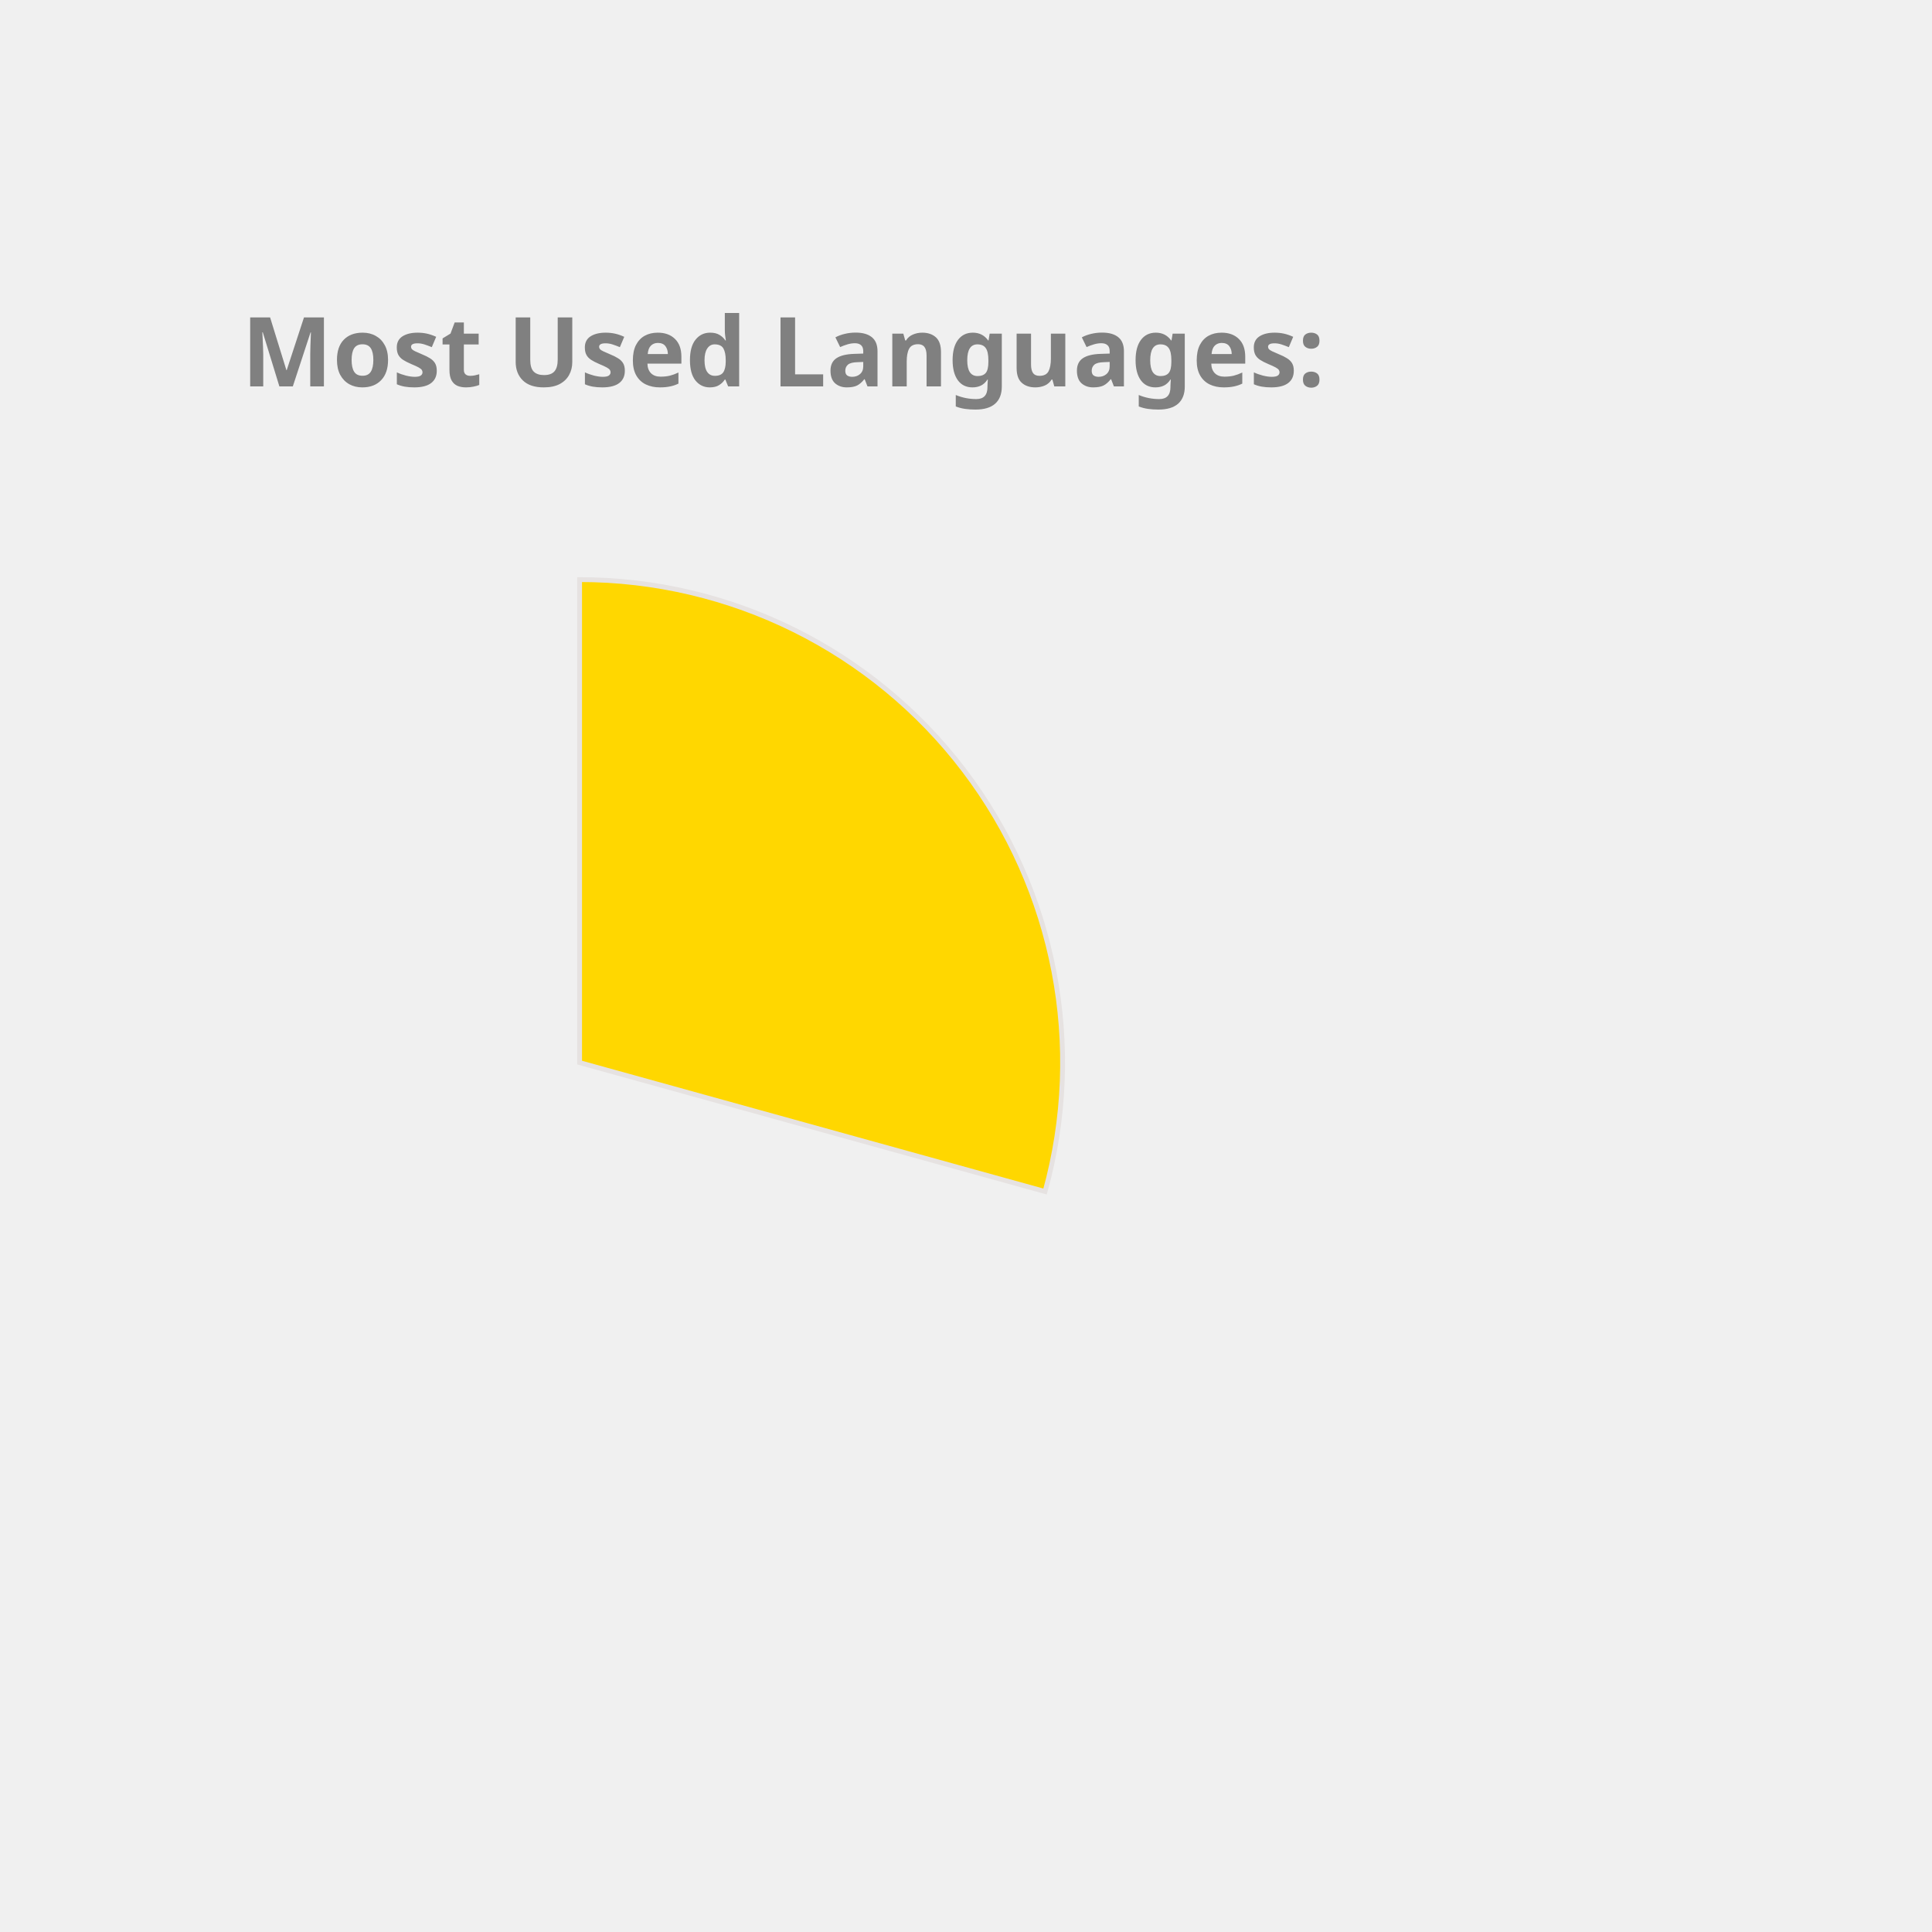
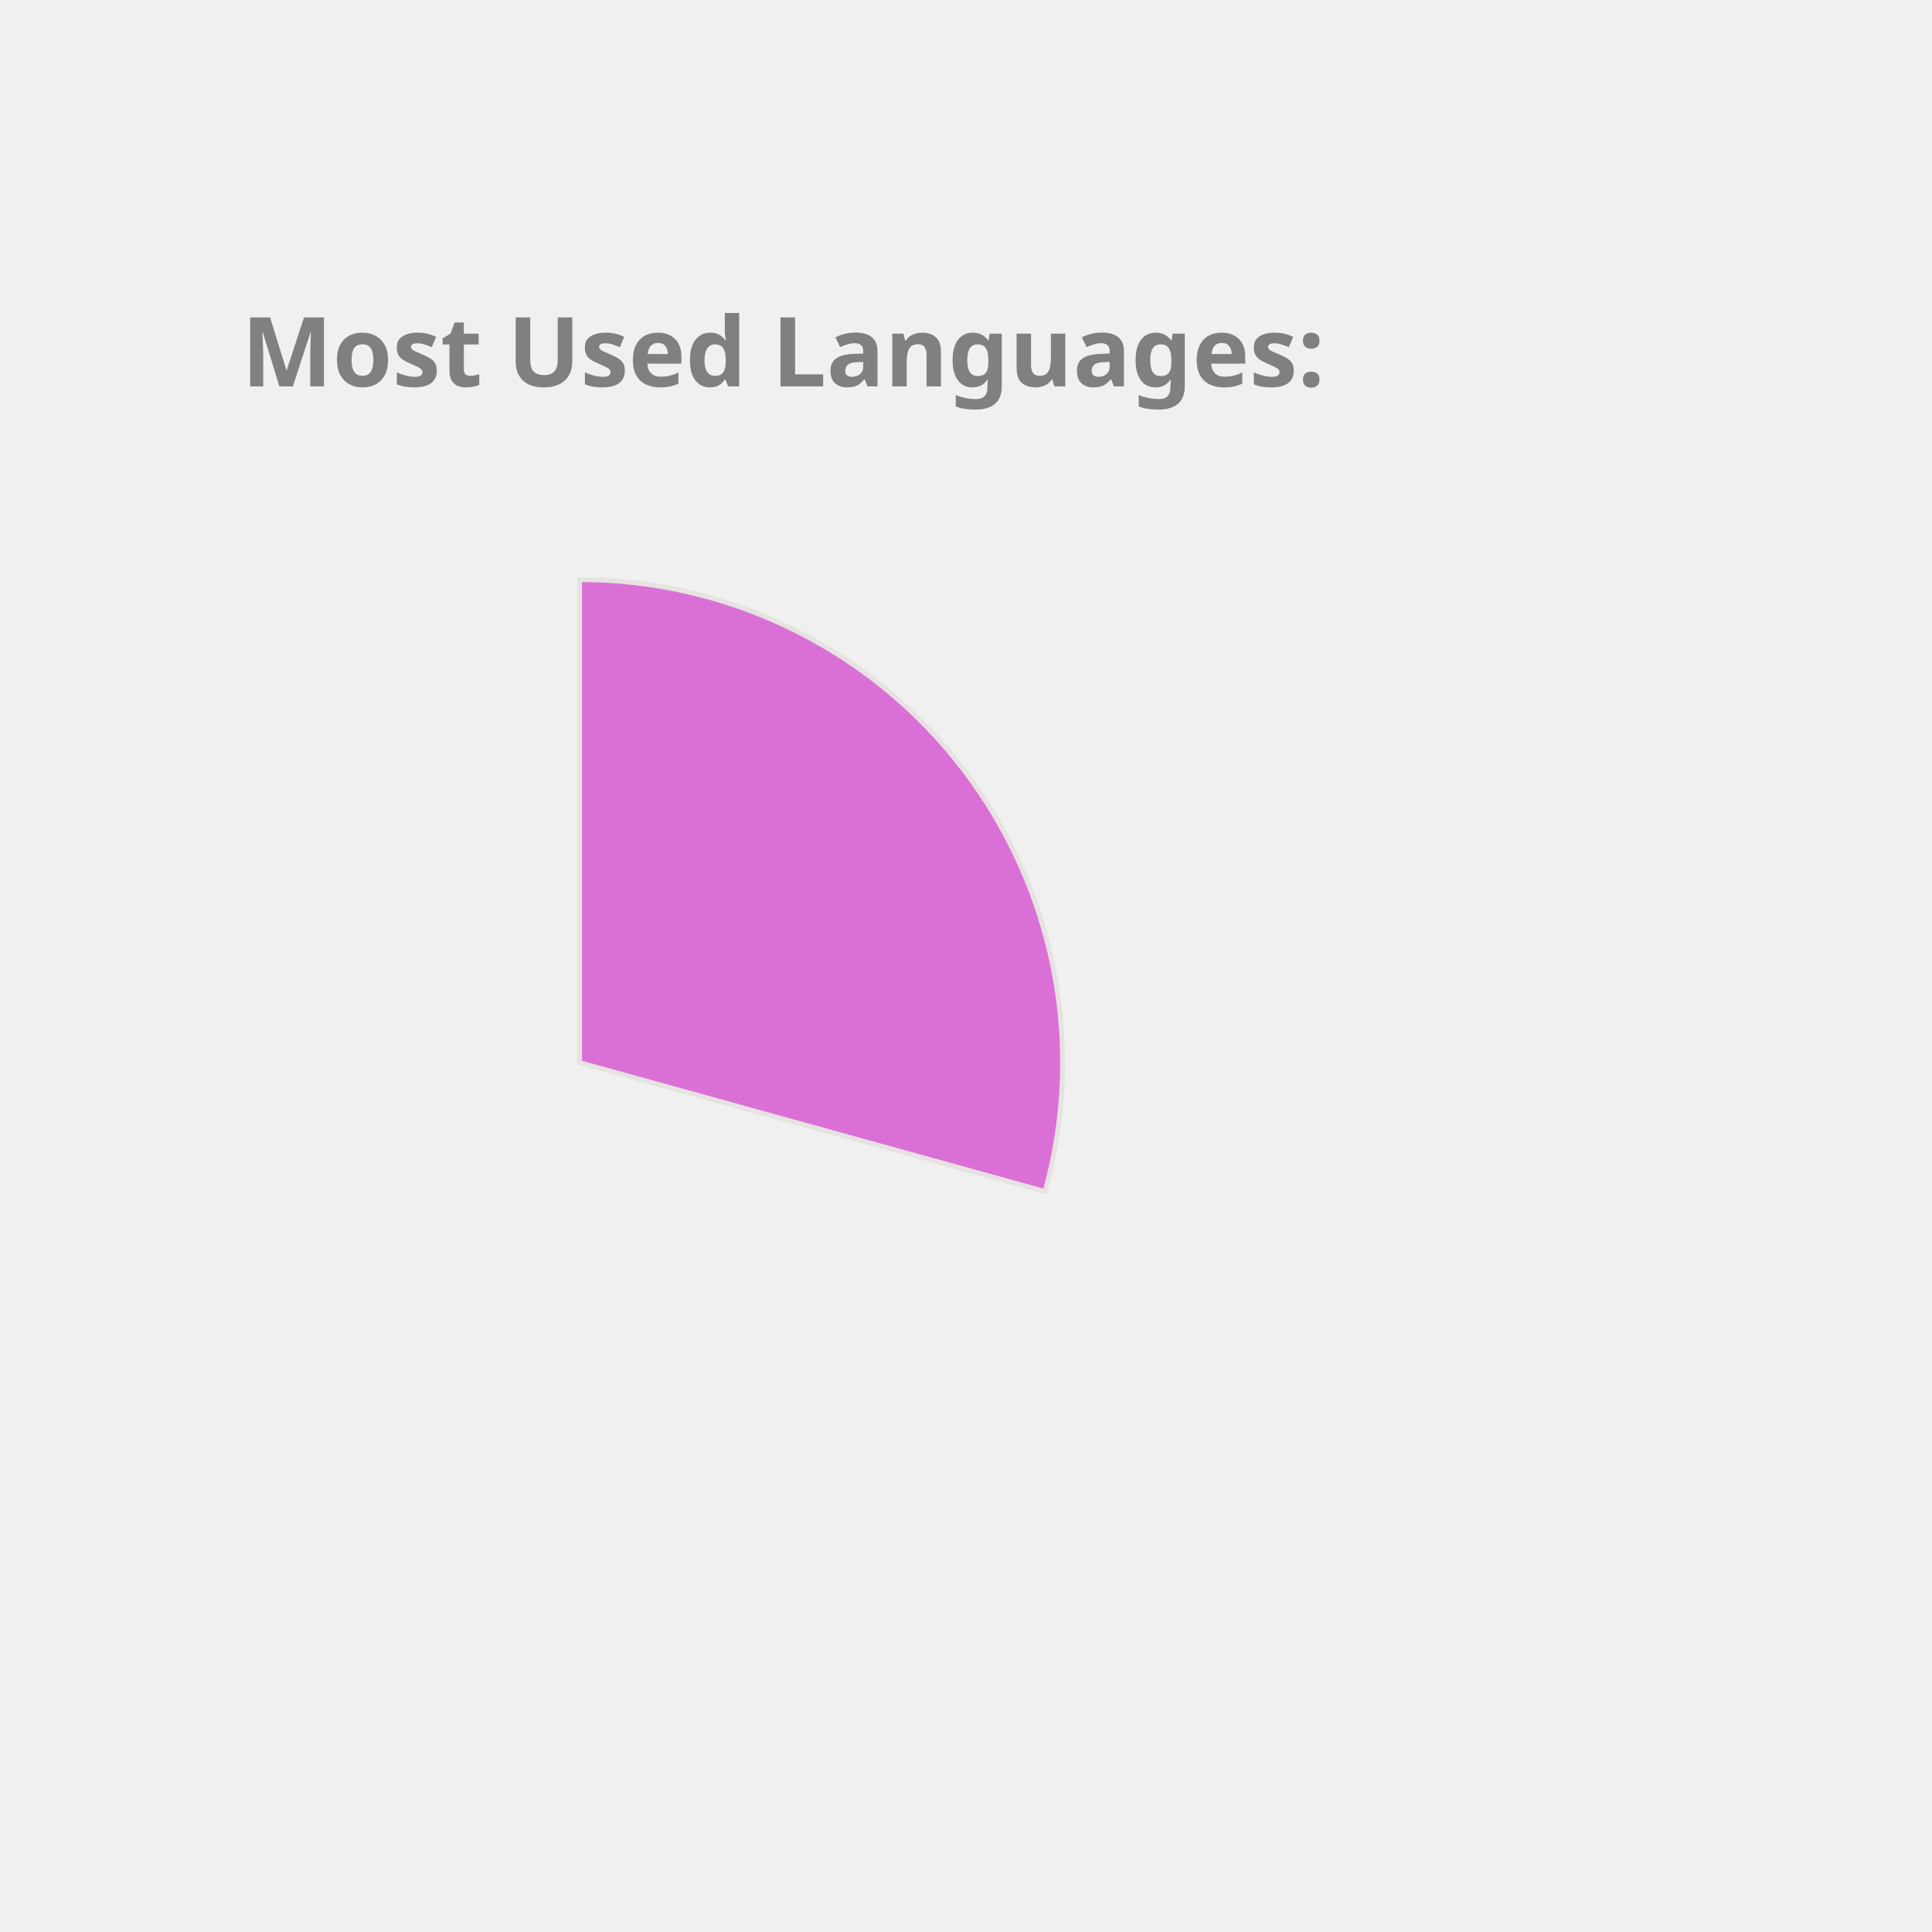
<svg xmlns="http://www.w3.org/2000/svg" height="350px" width="350px" viewBox="0 0 400 400">
  <style> 
        .label {
                font: bold 20px sans-serif;
                color: #404040;
                -webkit-text-stroke: 1px white;
        }

        path {
                stroke: #E6E2E1;
                stroke-width: 1px;
                transform: translate(60px, 100px);
        }

        .path_1 {
                animation: fadeIn 5s linear forwards;
        }

        .path_2 {
                transform: scale(0);
                animation: fadeIn 5s linear forwards 5s;
        }


        
        .path_3 {
                transform: scale(0);
                animation: fadeIn 5s linear forwards 10s;
        }


        .path_4 {
                transform: scale(0);
                animation: fadeIn 5s linear forwards 15s;
        }

        .path_5 {
                transform: scale(0);
                animation: fadeIn 5s linear forwards 20s;
        }

        .path_6 {
                transform: scale(0);
                animation: fadeIn 5s linear forwards 25s;
        }

        .path_7 {
                transform: scale(0);
                animation: fadeIn 5s linear forwards 30s;
        }

        .path_8 {
                transform: scale(0);
                animation: fadeIn 5s linear forwards 35s;
        }

        .path_9 {
                transform: scale(0);
                animation: fadeIn 5s linear forwards 40s;
        }

        .path_10 {
                transform: scale(0);
                animation: fadeIn 5s linear forwards 45s;
        }

        @keyframes fadeIn {
                0% {                        
                        transform: translate(250px, 300px) rotate(0deg) scale(0);
                        
                }
                50% {
                        transform: translate(150px, 220px) rotate(180deg) scale(0.5);
                        
                }
                
                100% {
                        transform: translate(60px, 120px) rotate(360deg) scale(1);
                        
                }
        }
        .txt_1 {
                opacity: 0;
                animation: txtShow 5s linear forwards 0s;
        }

        .txt_2 {
                opacity: 0;
                animation: txtShow 5s linear forwards 5s;
        }

        .txt_3 {
                opacity: 0;
                animation: txtShow 5s linear forwards 10s;
        }

        .txt_4 {
                opacity: 0;
                animation: txtShow 5s linear forwards 15s;
        }

        .txt_5 {
                opacity: 0;
                animation: txtShow 5s linear forwards 20s;
        }

        .txt_6 {
                opacity: 0;
                animation: txtShow 5s linear forwards 25s;
        }

        .txt_7 {
                opacity: 0;
                animation: txtShow 5s linear forwards 30s;
        }

        .txt_8 {
                opacity: 0;
                animation: txtShow 5s linear forwards 35s;
        }

        .txt_9 {
                opacity: 0;
                animation: txtShow 5s linear forwards 40s;
        }

        .txt_10 {
                opacity: 0;
                animation: txtShow 5s linear forwards 45s;
        }

        @keyframes txtShow {
                0% {                        
                        opacity: 0;
                        transform: translate(0px, 0px) scale(0);
                }
                100% {
                        opacity: 1;
                        transform: translate(0px, 0px) scale(1);
                        
                }
        }
</style>
-   <path class="path_1" d="M 60,120 L 60,20 A 100,100 0 0 1 156.372,146.69 Z" fill="Gold" stroke="#fff" stroke-width="2" />
-   <text class="txt_1" x="260" y="150" fill="Gold" stroke="Gold" stroke-width="1">C++</text>
-   <path class="path_2" d="M 60,120 L 156.372,146.69 A 100,100 0 0 1 24.947,213.655 Z" fill="Crimson" stroke="#fff" stroke-width="2" />
-   <text class="txt_2" x="260" y="170" fill="Crimson" stroke="Crimson" stroke-width="1">JavaScript</text>
+   <path class="path_1" d="M 60,120 L 60,20 A 100,100 0 0 1 156.372,146.69 Z" fill="Orchid" stroke="#fff" stroke-width="2" />
+   <text class="txt_1" x="260" y="150" fill="Orchid" stroke="Orchid" stroke-width="1">C++</text>
+   <path class="path_2" d="M 60,120 L 156.372,146.69 A 100,100 0 0 1 24.947,213.655 Z" fill="CornflowerBlue" stroke="#fff" stroke-width="2" />
+   <text class="txt_2" x="260" y="170" fill="CornflowerBlue" stroke="CornflowerBlue" stroke-width="1">JavaScript</text>
  <path class="path_3" d="M 60,120 L 24.947,213.655 A 100,100 0 0 1 -37.986,139.971 Z" fill="Salmon" stroke="#fff" stroke-width="2" />
  <text class="txt_3" x="260" y="190" fill="Salmon" stroke="Salmon" stroke-width="1">Jupyter Notebook</text>
-   <path class="path_4" d="M 60,120 L -37.986,139.971 A 100,100 0 0 1 -10.265,48.846 Z" fill="DodgerBlue" stroke="#fff" stroke-width="2" />
-   <text class="txt_4" x="260" y="210" fill="DodgerBlue" stroke="DodgerBlue" stroke-width="1">Java</text>
-   <path class="path_5" d="M 60,120 L -10.265,48.846 A 100,100 0 0 1 36.35,22.837 Z" fill="RosyBrown" stroke="#fff" stroke-width="2" />
-   <text class="txt_5" x="260" y="230" fill="RosyBrown" stroke="RosyBrown" stroke-width="1">HTML</text>
-   <path class="path_6" d="M 60,120 L 36.35,22.837 A 100,100 0 0 1 54.976,20.126 Z" fill="MediumAquaMarine" stroke="#fff" stroke-width="2" />
-   <text class="txt_6" x="260" y="250" fill="MediumAquaMarine" stroke="MediumAquaMarine" stroke-width="1">TypeScript</text>
-   <path class="path_7" d="M 60,120 L 54.976,20.126 A 100,100 0 0 1 60,20 Z" fill="MediumTurquoise" stroke="#fff" stroke-width="2" />
-   <text class="txt_7" x="260" y="270" fill="MediumTurquoise" stroke="MediumTurquoise" stroke-width="1">CSS</text>
+   <path class="path_4" d="M 60,120 L -37.986,139.971 A 100,100 0 0 1 -10.265,48.846 Z" fill="LightSeaGreen" stroke="#fff" stroke-width="2" />
+   <text class="txt_4" x="260" y="210" fill="LightSeaGreen" stroke="LightSeaGreen" stroke-width="1">Java</text>
+   <path class="path_5" d="M 60,120 L -10.265,48.846 A 100,100 0 0 1 36.35,22.837 Z" fill="RoyalBlue" stroke="#fff" stroke-width="2" />
+   <text class="txt_5" x="260" y="230" fill="RoyalBlue" stroke="RoyalBlue" stroke-width="1">HTML</text>
+   <path class="path_6" d="M 60,120 L 36.35,22.837 A 100,100 0 0 1 54.976,20.126 Z" fill="Pink" stroke="#fff" stroke-width="2" />
+   <text class="txt_6" x="260" y="250" fill="Pink" stroke="Pink" stroke-width="1">TypeScript</text>
+   <path class="path_7" d="M 60,120 L 54.976,20.126 A 100,100 0 0 1 60,20 Z" fill="Gold" stroke="#fff" stroke-width="2" />
+   <text class="txt_7" x="260" y="270" fill="Gold" stroke="Gold" stroke-width="1">CSS</text>
  <g class="label">
    <text x="50" y="80" fill="grey">Most Used Languages:</text>
  </g>
</svg>
